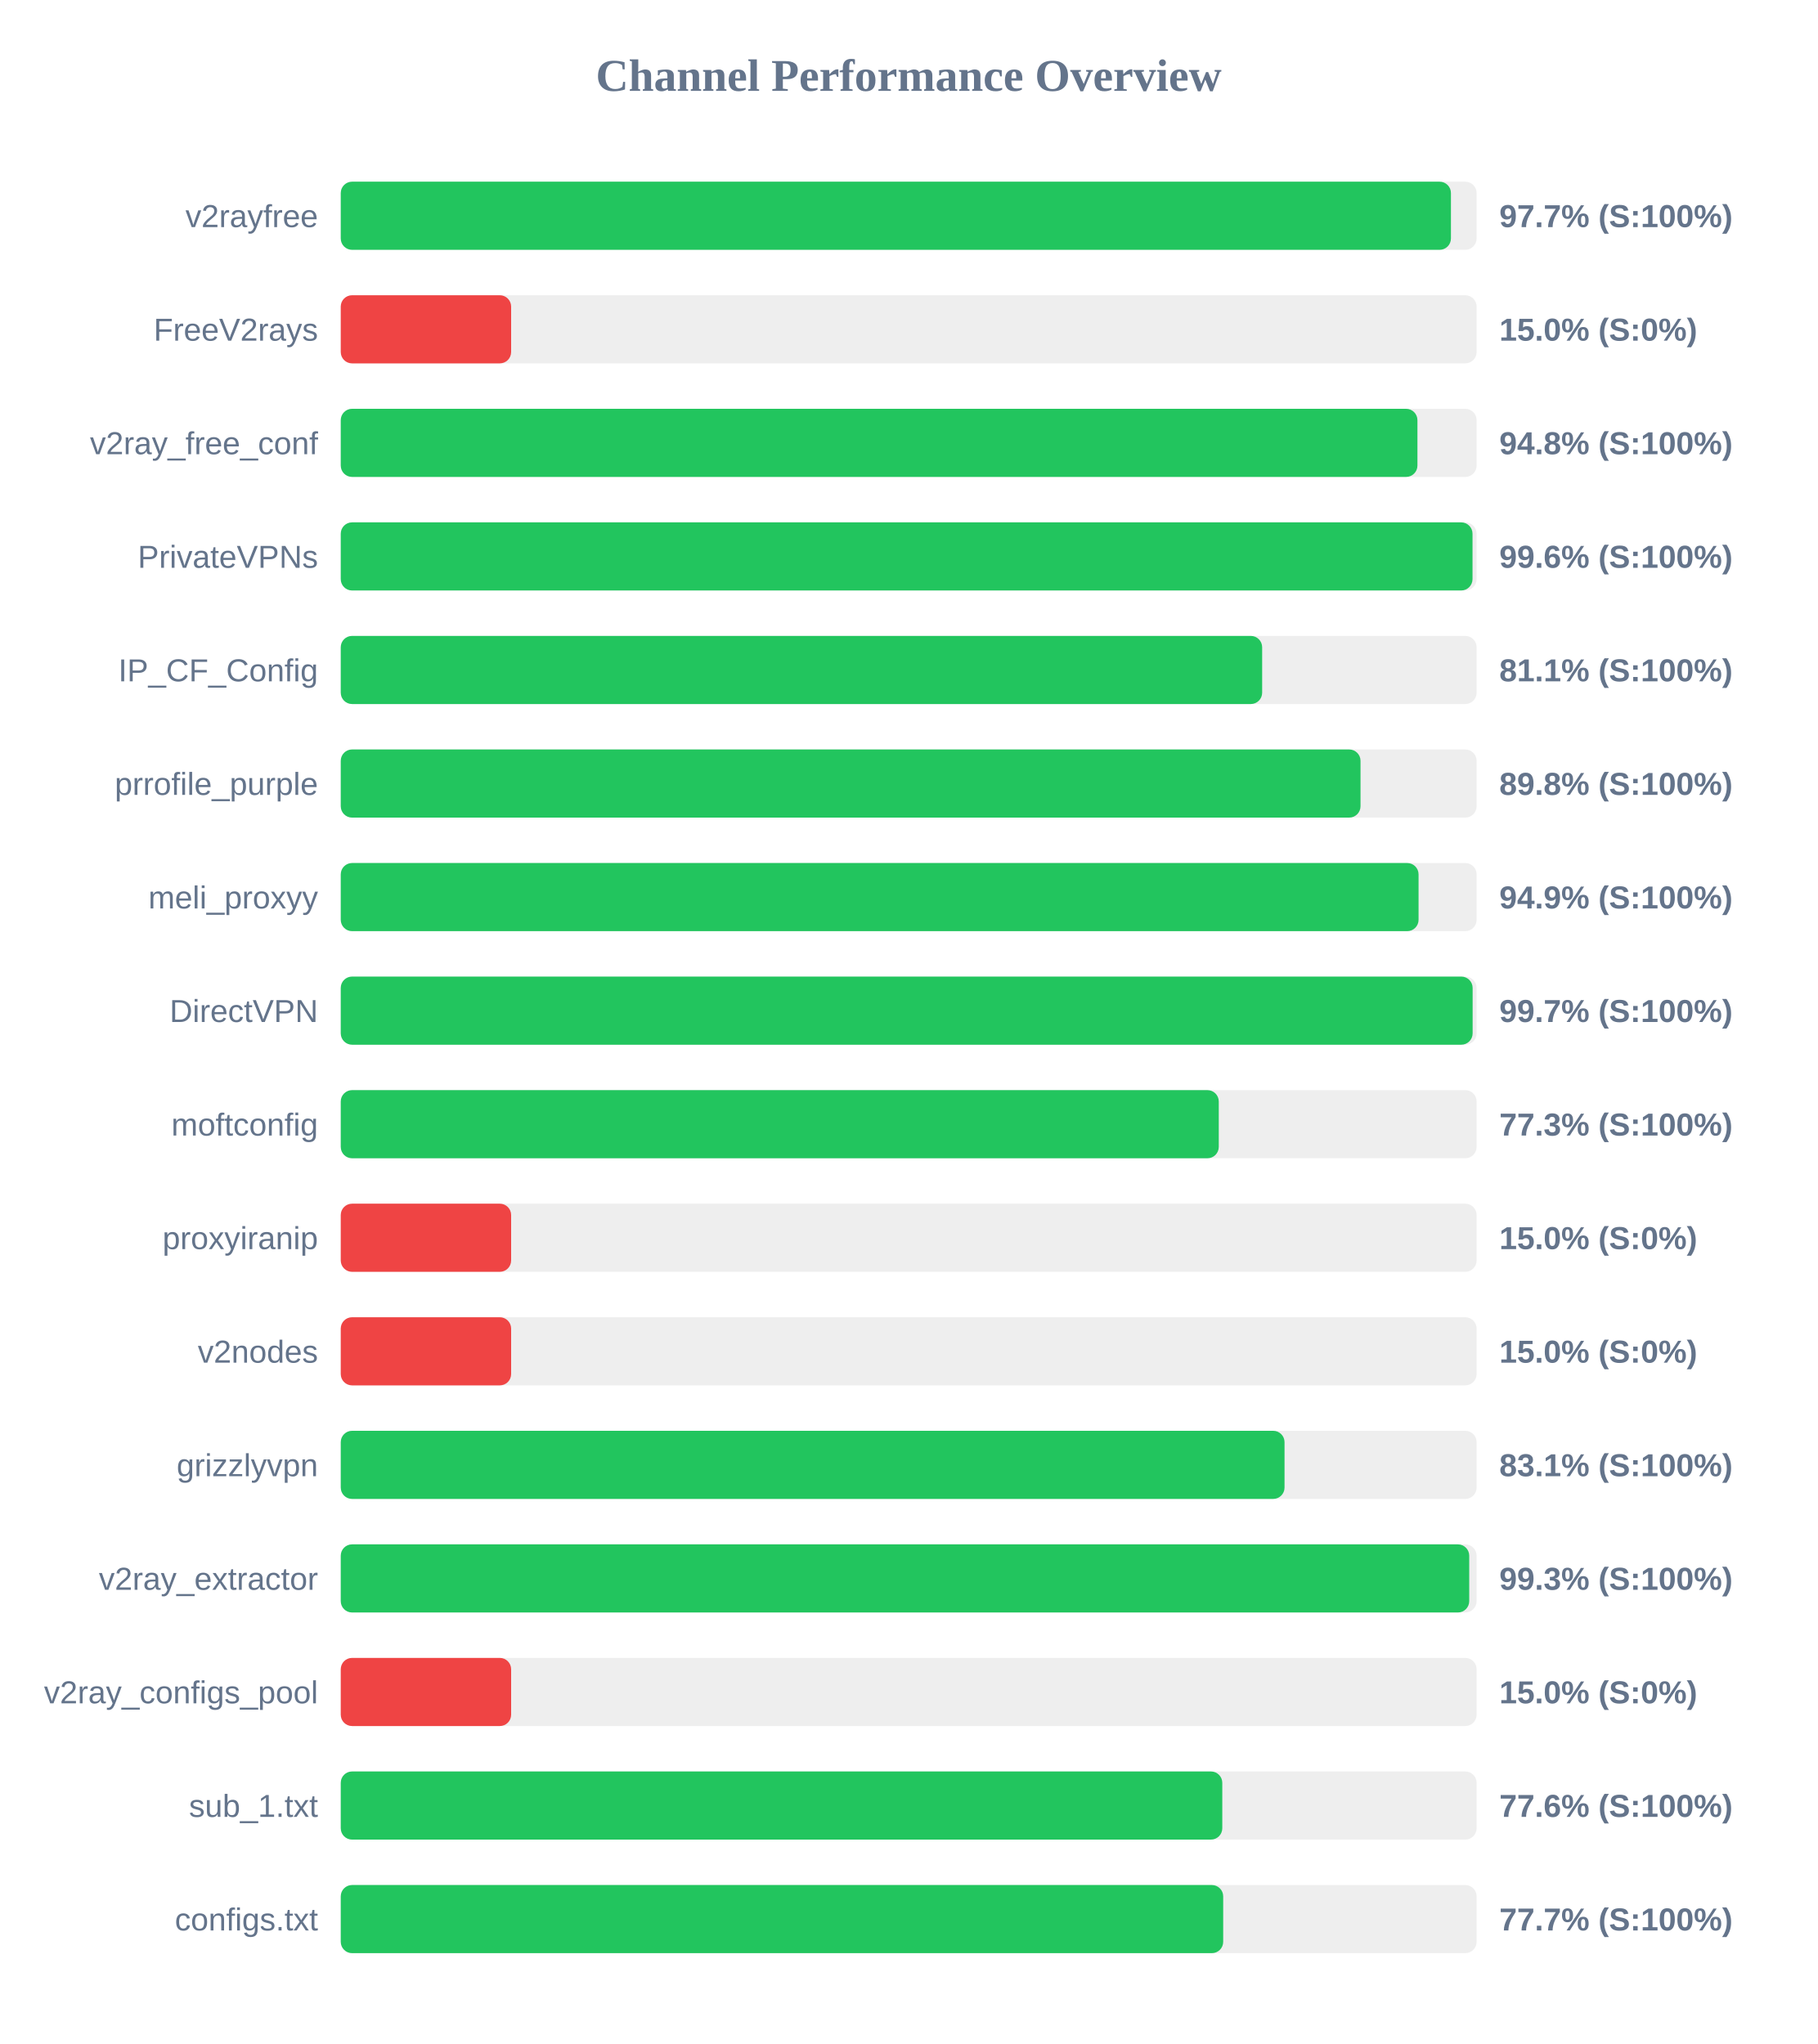
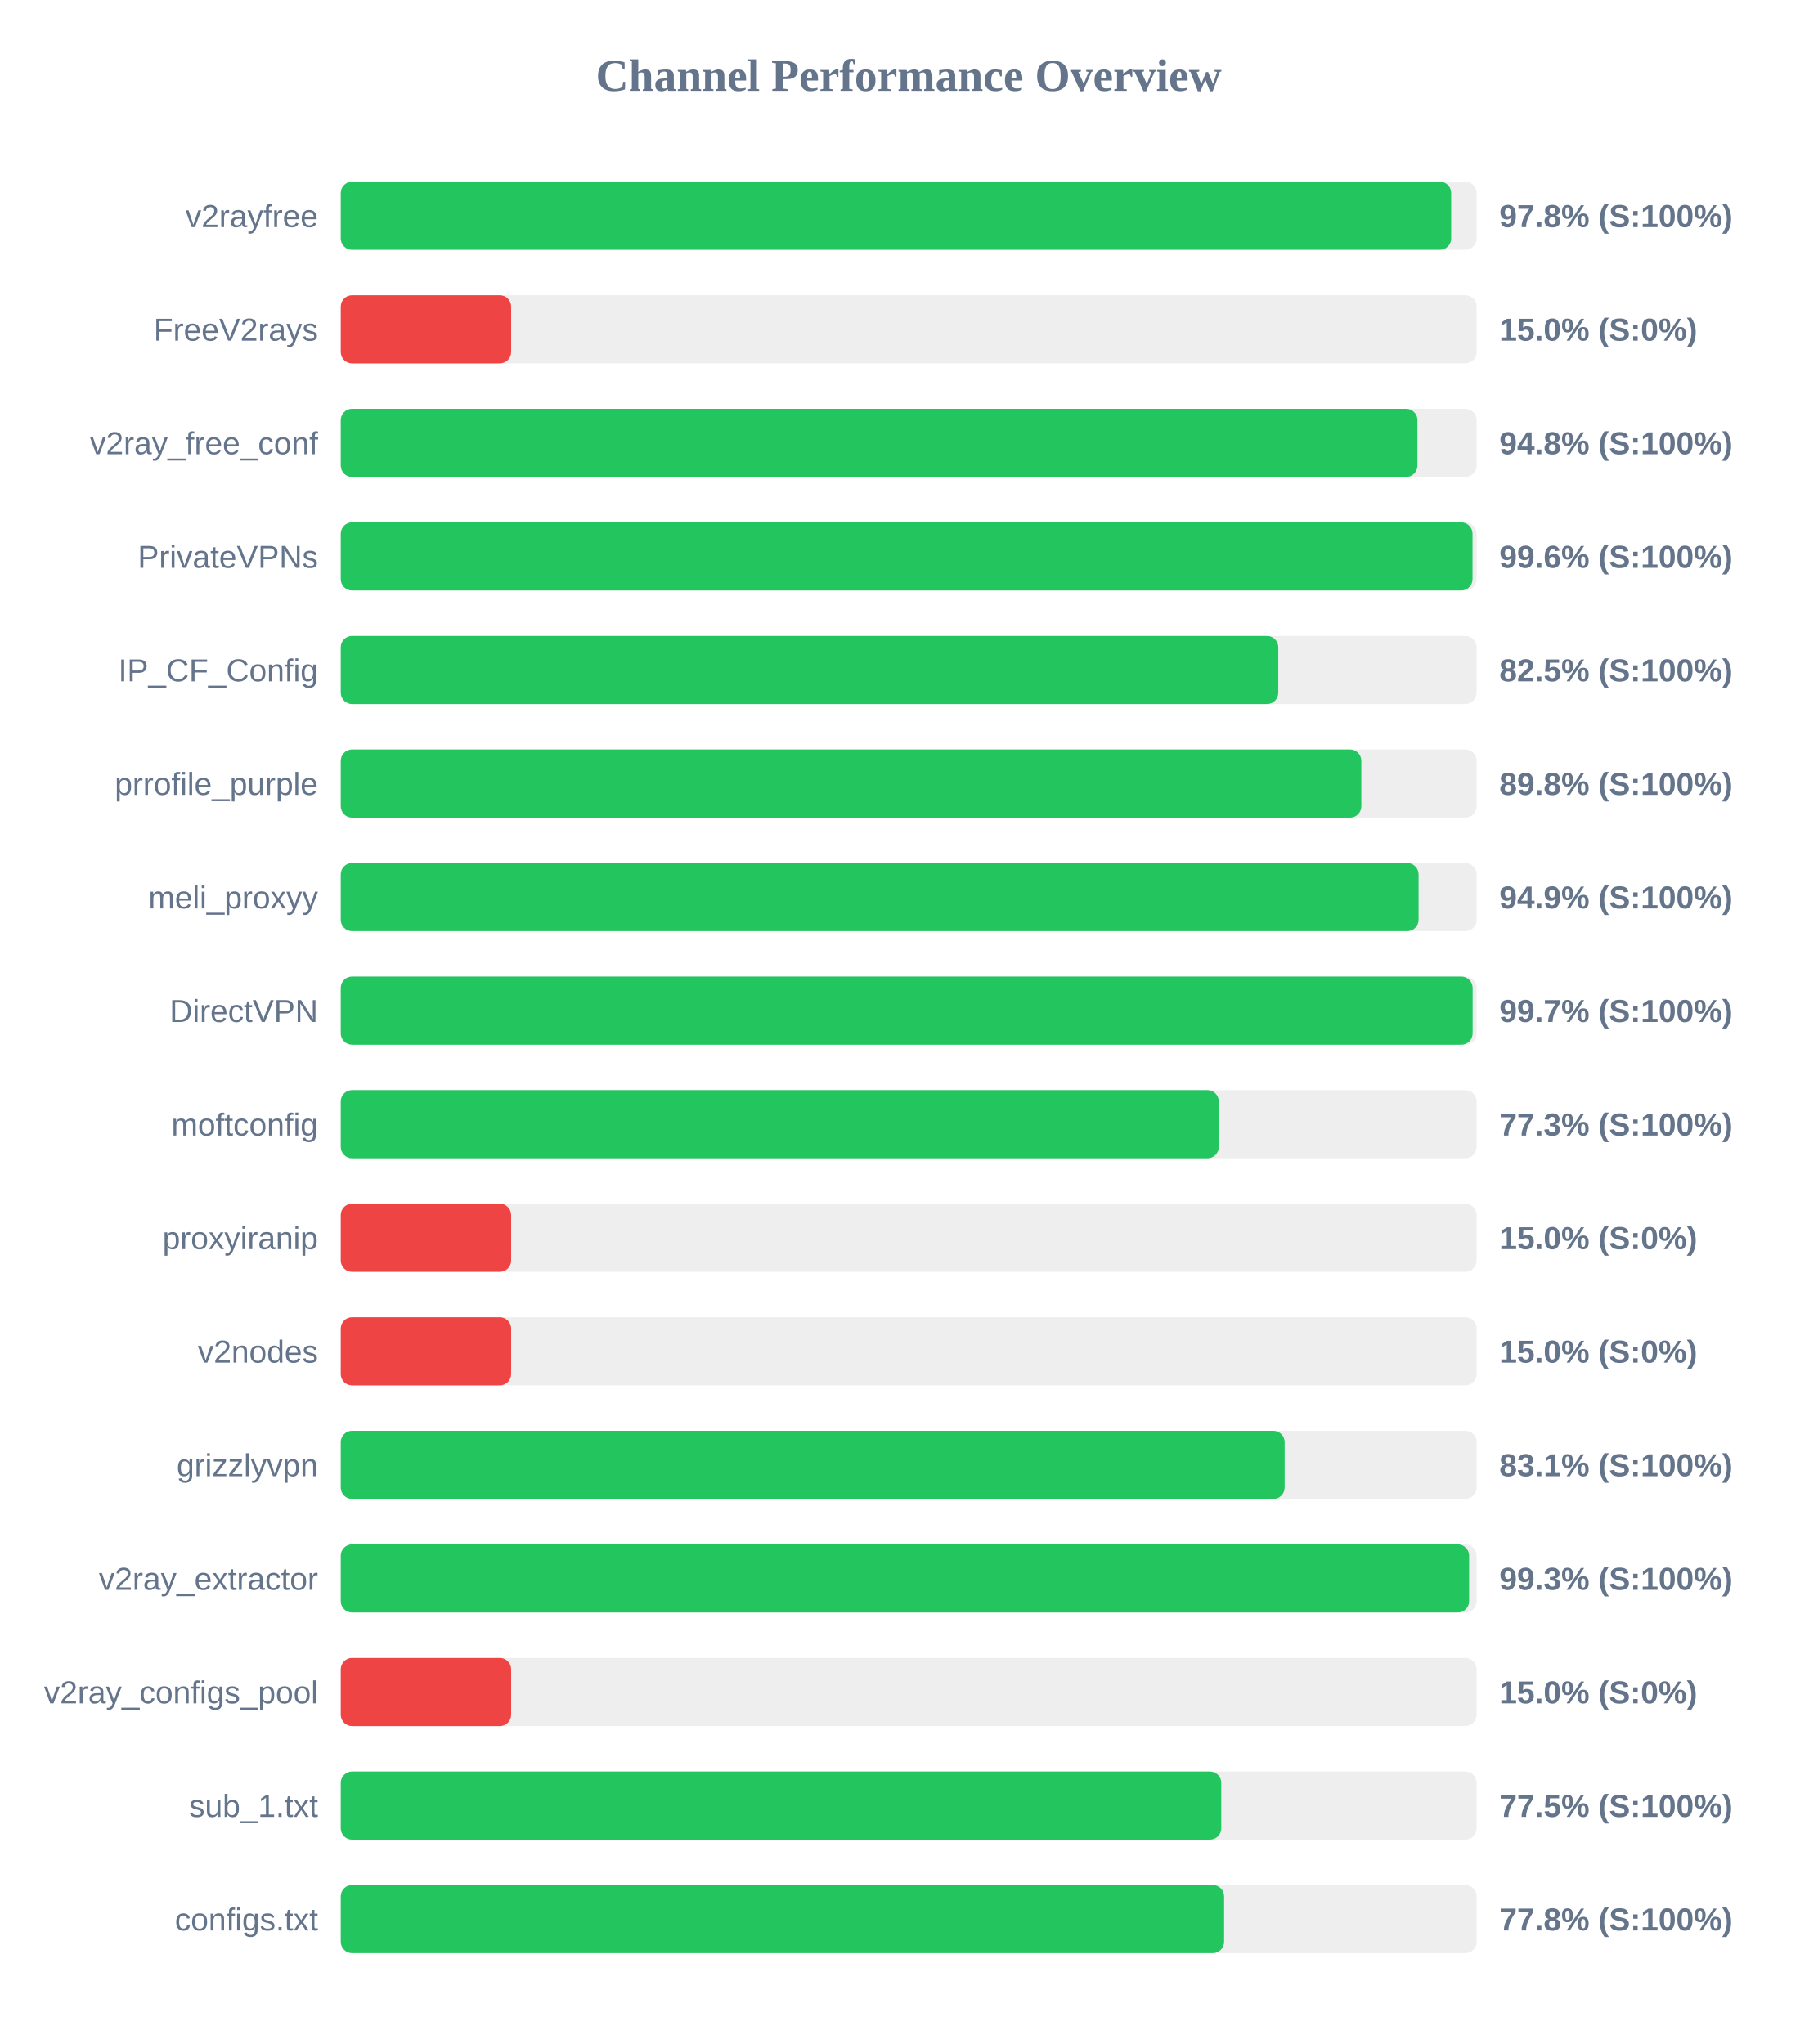
<svg xmlns="http://www.w3.org/2000/svg" width="800" height="900" version="1.1">
  <style>
        .row { font: 14px Arial; fill: #64748b; }
        .score { font: bold 14px Arial; fill: #64748b; }
    </style>
  <text x="400" y="40" text-anchor="middle" font-size="20px" font-weight="bold" fill="#64748b">Channel Performance Overview</text>
  <rect x="150" y="80" width="500" height="30" fill="#eee" rx="5" />
-   <rect x="150" y="80" width="488.7" height="30" fill="#22c55e" rx="5" />
+   <rect x="150" y="80" width="488.8" height="30" fill="#22c55e" rx="5" />
  <text x="140" y="100" text-anchor="end" class="row">v2rayfree</text>
-   <text x="660" y="100" text-anchor="start" class="score">97.7% (S:100%)</text>
+   <text x="660" y="100" text-anchor="start" class="score">97.8% (S:100%)</text>
  <rect x="150" y="130" width="500" height="30" fill="#eee" rx="5" />
  <rect x="150" y="130" width="75.0" height="30" fill="#ef4444" rx="5" />
  <text x="140" y="150" text-anchor="end" class="row">FreeV2rays</text>
  <text x="660" y="150" text-anchor="start" class="score">15.0% (S:0%)</text>
  <rect x="150" y="180" width="500" height="30" fill="#eee" rx="5" />
  <rect x="150" y="180" width="473.95" height="30" fill="#22c55e" rx="5" />
  <text x="140" y="200" text-anchor="end" class="row">v2ray_free_conf</text>
  <text x="660" y="200" text-anchor="start" class="score">94.8% (S:100%)</text>
  <rect x="150" y="230" width="500" height="30" fill="#eee" rx="5" />
  <rect x="150" y="230" width="498.2" height="30" fill="#22c55e" rx="5" />
  <text x="140" y="250" text-anchor="end" class="row">PrivateVPNs</text>
  <text x="660" y="250" text-anchor="start" class="score">99.6% (S:100%)</text>
  <rect x="150" y="280" width="500" height="30" fill="#eee" rx="5" />
-   <rect x="150" y="280" width="405.6" height="30" fill="#22c55e" rx="5" />
+   <rect x="150" y="280" width="412.7" height="30" fill="#22c55e" rx="5" />
  <text x="140" y="300" text-anchor="end" class="row">IP_CF_Config</text>
-   <text x="660" y="300" text-anchor="start" class="score">81.1% (S:100%)</text>
+   <text x="660" y="300" text-anchor="start" class="score">82.5% (S:100%)</text>
  <rect x="150" y="330" width="500" height="30" fill="#eee" rx="5" />
-   <rect x="150" y="330" width="448.9" height="30" fill="#22c55e" rx="5" />
+   <rect x="150" y="330" width="449.25" height="30" fill="#22c55e" rx="5" />
  <text x="140" y="350" text-anchor="end" class="row">prrofile_purple</text>
  <text x="660" y="350" text-anchor="start" class="score">89.8% (S:100%)</text>
  <rect x="150" y="380" width="500" height="30" fill="#eee" rx="5" />
  <rect x="150" y="380" width="474.45" height="30" fill="#22c55e" rx="5" />
  <text x="140" y="400" text-anchor="end" class="row">meli_proxyy</text>
  <text x="660" y="400" text-anchor="start" class="score">94.9% (S:100%)</text>
  <rect x="150" y="430" width="500" height="30" fill="#eee" rx="5" />
  <rect x="150" y="430" width="498.25" height="30" fill="#22c55e" rx="5" />
  <text x="140" y="450" text-anchor="end" class="row">DirectVPN</text>
  <text x="660" y="450" text-anchor="start" class="score">99.7% (S:100%)</text>
  <rect x="150" y="480" width="500" height="30" fill="#eee" rx="5" />
  <rect x="150" y="480" width="386.5" height="30" fill="#22c55e" rx="5" />
  <text x="140" y="500" text-anchor="end" class="row">moftconfig</text>
  <text x="660" y="500" text-anchor="start" class="score">77.3% (S:100%)</text>
  <rect x="150" y="530" width="500" height="30" fill="#eee" rx="5" />
  <rect x="150" y="530" width="75.0" height="30" fill="#ef4444" rx="5" />
  <text x="140" y="550" text-anchor="end" class="row">proxyiranip</text>
  <text x="660" y="550" text-anchor="start" class="score">15.0% (S:0%)</text>
  <rect x="150" y="580" width="500" height="30" fill="#eee" rx="5" />
  <rect x="150" y="580" width="75.0" height="30" fill="#ef4444" rx="5" />
  <text x="140" y="600" text-anchor="end" class="row">v2nodes</text>
  <text x="660" y="600" text-anchor="start" class="score">15.0% (S:0%)</text>
  <rect x="150" y="630" width="500" height="30" fill="#eee" rx="5" />
-   <rect x="150" y="630" width="415.45" height="30" fill="#22c55e" rx="5" />
+   <rect x="150" y="630" width="415.5" height="30" fill="#22c55e" rx="5" />
  <text x="140" y="650" text-anchor="end" class="row">grizzlyvpn</text>
  <text x="660" y="650" text-anchor="start" class="score">83.1% (S:100%)</text>
  <rect x="150" y="680" width="500" height="30" fill="#eee" rx="5" />
-   <rect x="150" y="680" width="496.75" height="30" fill="#22c55e" rx="5" />
+   <rect x="150" y="680" width="496.7" height="30" fill="#22c55e" rx="5" />
  <text x="140" y="700" text-anchor="end" class="row">v2ray_extractor</text>
  <text x="660" y="700" text-anchor="start" class="score">99.3% (S:100%)</text>
  <rect x="150" y="730" width="500" height="30" fill="#eee" rx="5" />
  <rect x="150" y="730" width="75.0" height="30" fill="#ef4444" rx="5" />
  <text x="140" y="750" text-anchor="end" class="row">v2ray_configs_pool</text>
  <text x="660" y="750" text-anchor="start" class="score">15.0% (S:0%)</text>
  <rect x="150" y="780" width="500" height="30" fill="#eee" rx="5" />
-   <rect x="150" y="780" width="388.05" height="30" fill="#22c55e" rx="5" />
+   <rect x="150" y="780" width="387.6" height="30" fill="#22c55e" rx="5" />
  <text x="140" y="800" text-anchor="end" class="row">sub_1.txt</text>
-   <text x="660" y="800" text-anchor="start" class="score">77.6% (S:100%)</text>
+   <text x="660" y="800" text-anchor="start" class="score">77.5% (S:100%)</text>
  <rect x="150" y="830" width="500" height="30" fill="#eee" rx="5" />
-   <rect x="150" y="830" width="388.45" height="30" fill="#22c55e" rx="5" />
+   <rect x="150" y="830" width="388.85" height="30" fill="#22c55e" rx="5" />
  <text x="140" y="850" text-anchor="end" class="row">configs.txt</text>
-   <text x="660" y="850" text-anchor="start" class="score">77.7% (S:100%)</text>
+   <text x="660" y="850" text-anchor="start" class="score">77.8% (S:100%)</text>
</svg>
